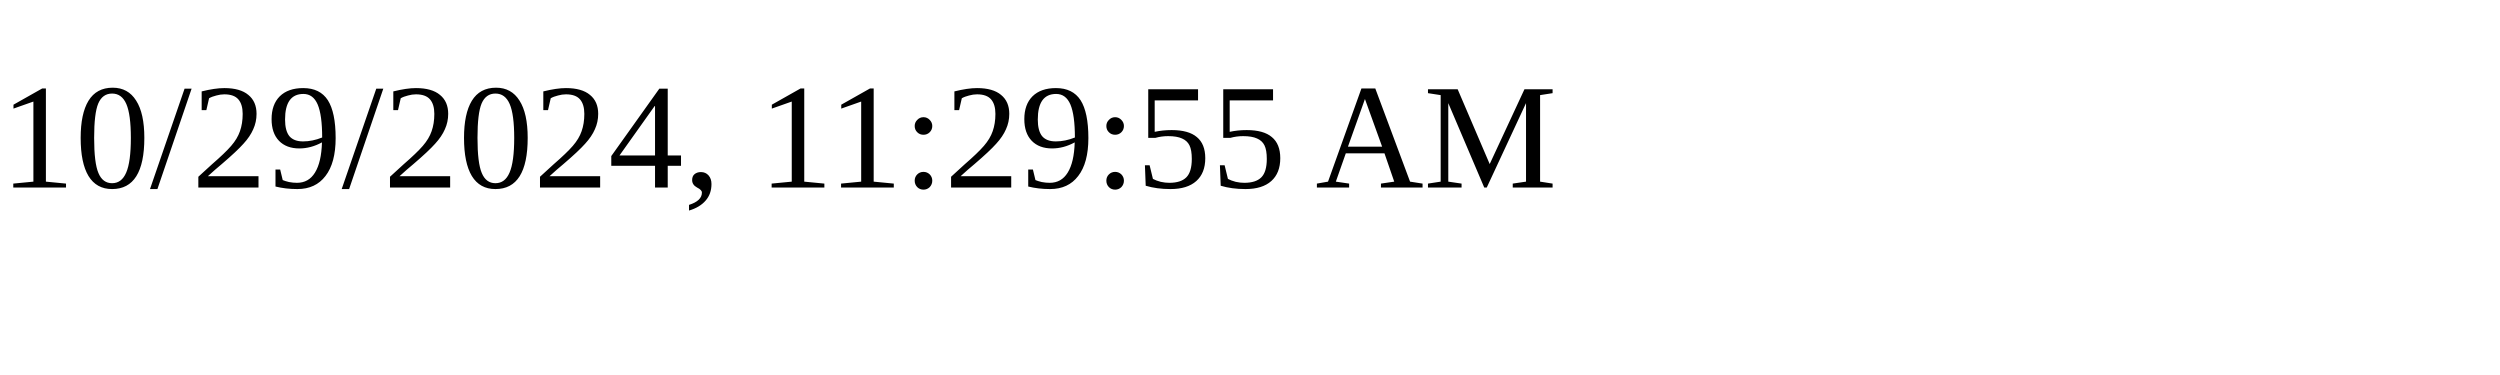
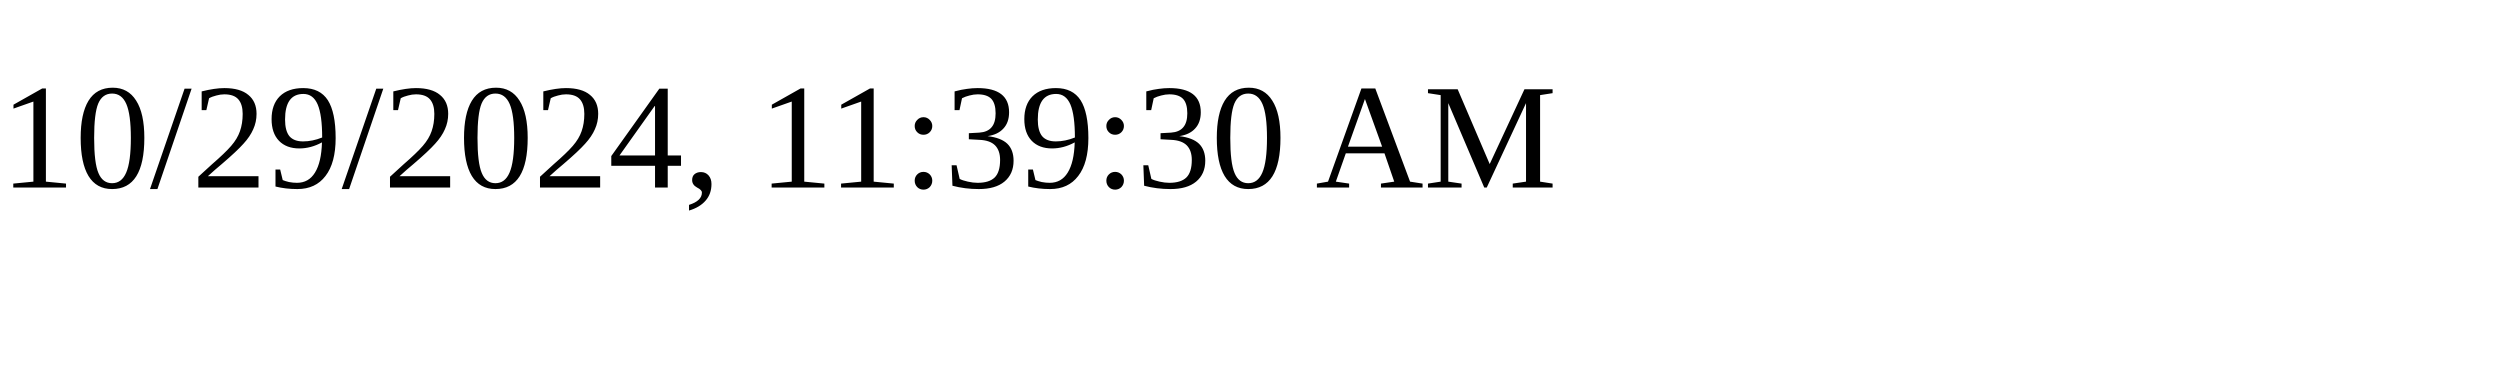
<svg xmlns="http://www.w3.org/2000/svg" height="30" width="200">
-   <text x="0" y="15">10/29/2024, 11:29:55 AM</text>
+   <text x="0" y="15">10/29/2024, 11:39:30 AM</text>
</svg>
